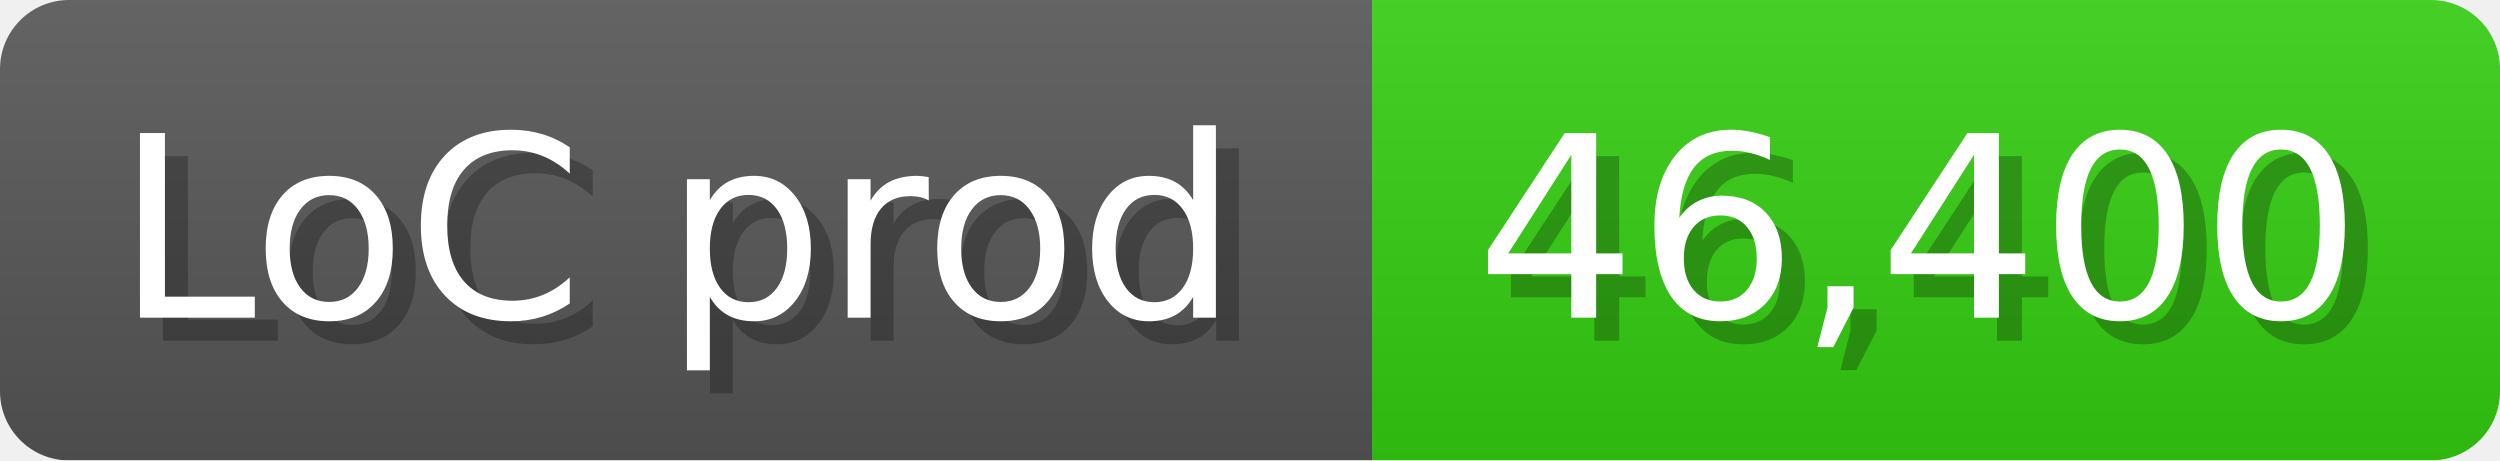
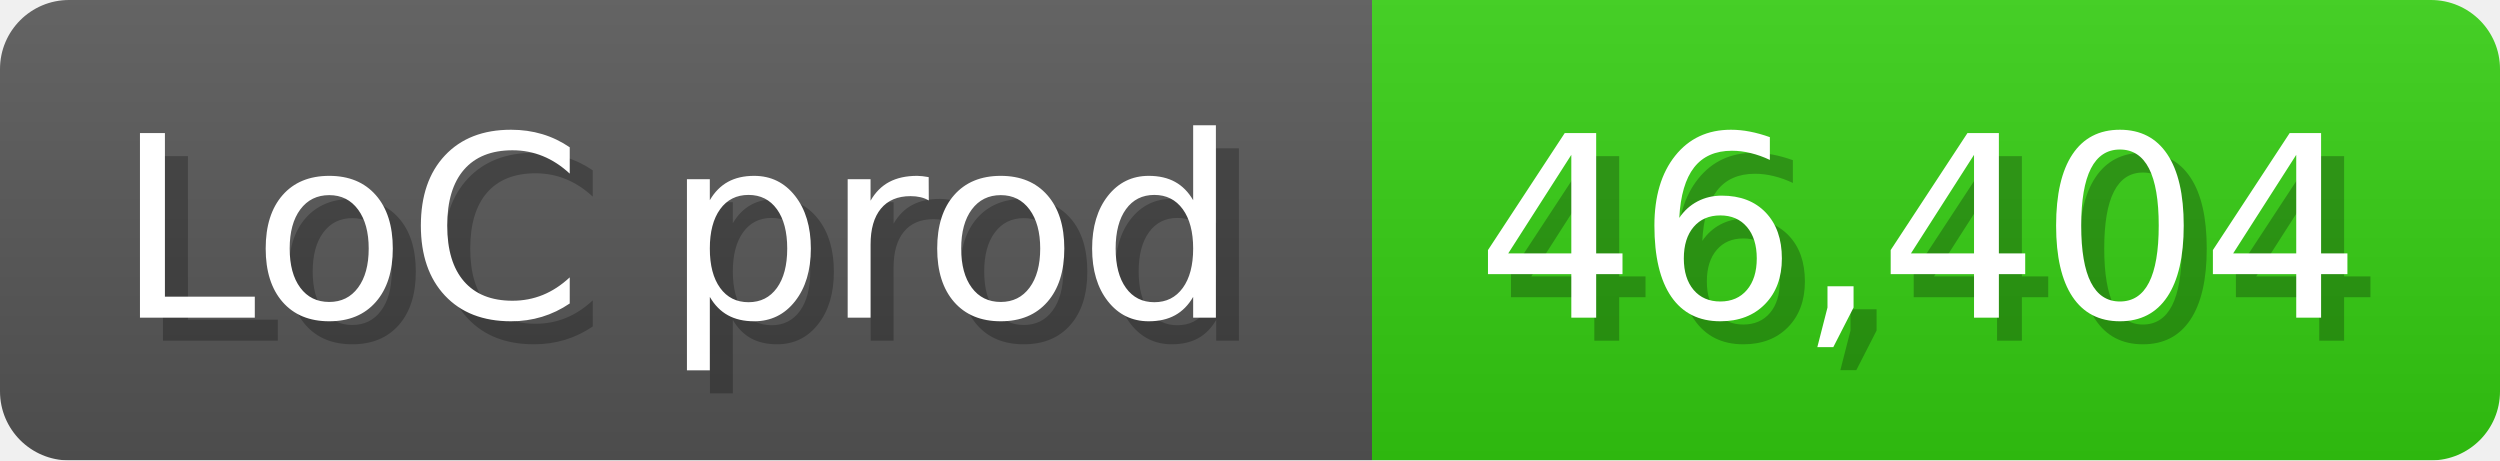
<svg xmlns="http://www.w3.org/2000/svg" width="108.6" height="20" viewBox="0 0 1086 200">
  <linearGradient id="a" x2="0" y2="100%">
    <stop offset="0" stop-opacity=".1" stop-color="#EEE" />
    <stop offset="1" stop-opacity=".1" />
  </linearGradient>
  <mask id="m">
    <rect width="1086" height="200" rx="30" fill="#FFF" />
  </mask>
  <g mask="url(#m)">
    <rect width="596" height="200" fill="#555" />
    <rect width="490" height="200" fill="#3C1" x="596" />
    <rect width="1086" height="200" fill="url(#a)" />
  </g>
  <g fill="#fff" text-anchor="start" font-family="Verdana,DejaVu Sans,sans-serif" font-size="110">
    <text x="60" y="148" textLength="496" fill="#000" opacity="0.25">LoC prod</text>
    <text x="50" y="138" textLength="496">LoC prod</text>
-     <text x="651" y="148" textLength="390" fill="#000" opacity="0.25">46,400</text>
-     <text x="641" y="138" textLength="390">46,400</text>
+     <text x="651" y="148" textLength="390" fill="#000" opacity="0.25">46,404</text>
+     <text x="641" y="138" textLength="390">46,404</text>
  </g>
</svg>
